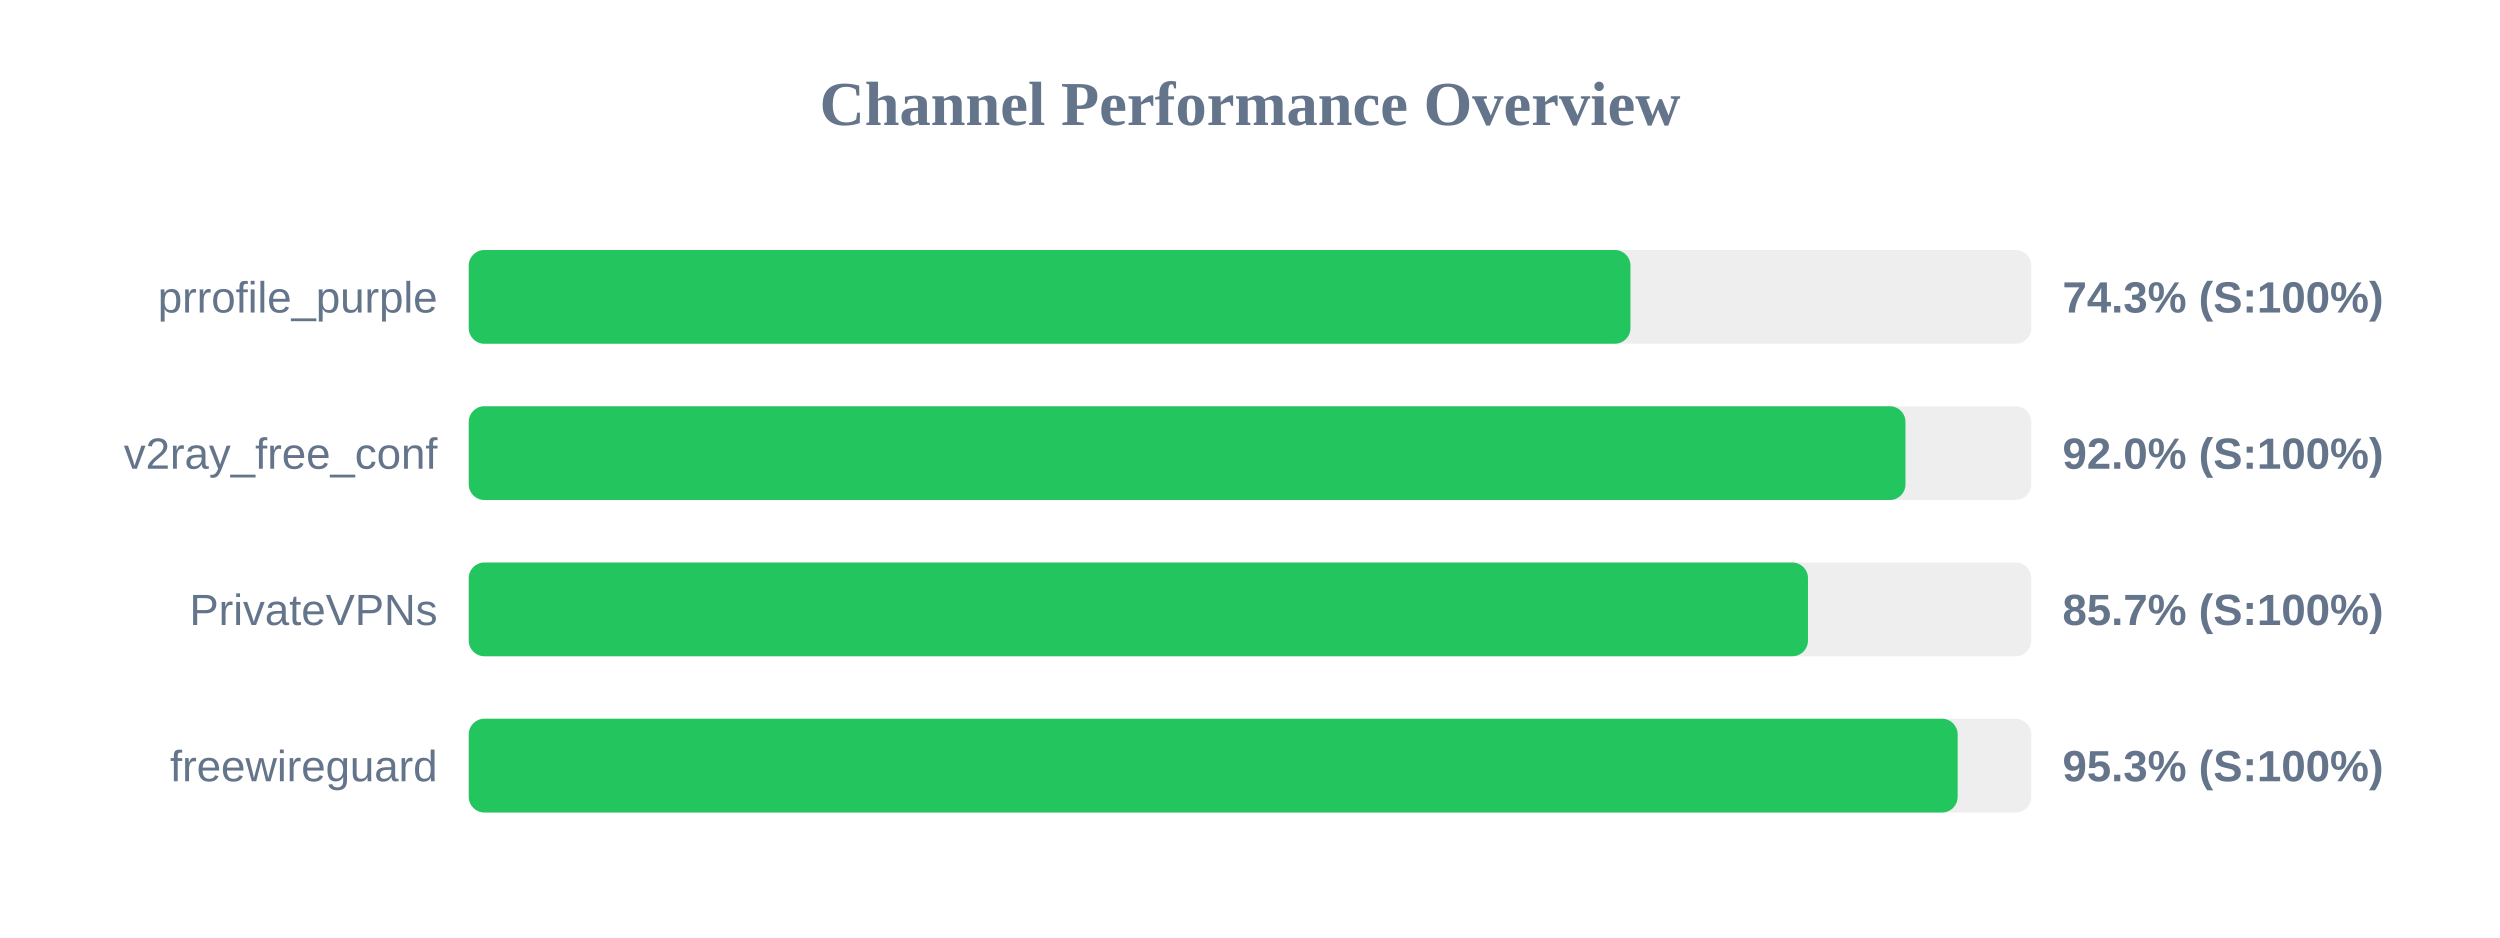
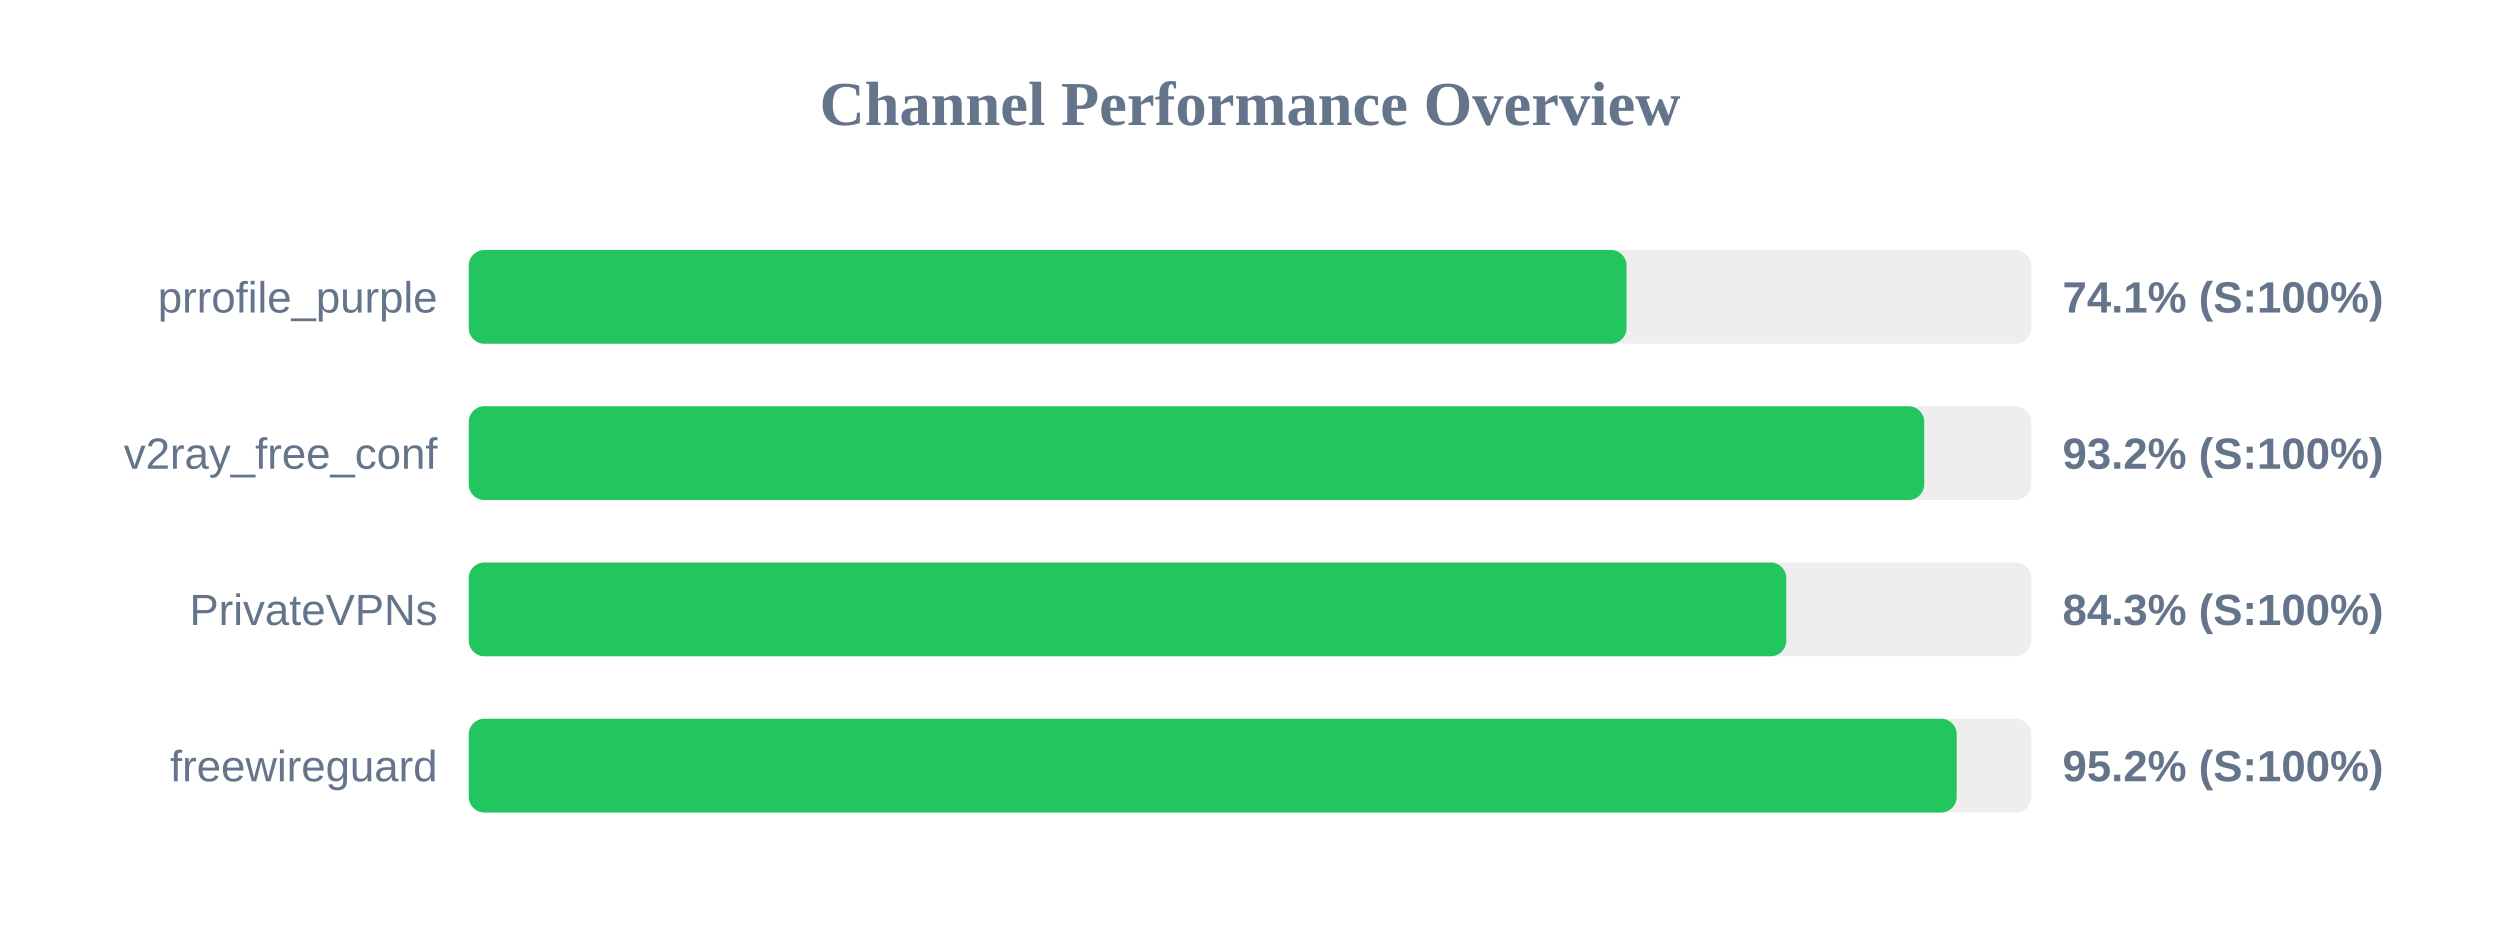
<svg xmlns="http://www.w3.org/2000/svg" width="800" height="300" version="1.1">
  <style>
        .row { font: 14px Arial; fill: #64748b; }
        .score { font: bold 14px Arial; fill: #64748b; }
    </style>
  <text x="400" y="40" text-anchor="middle" font-size="20px" font-weight="bold" fill="#64748b">Channel Performance Overview</text>
  <rect x="150" y="80" width="500" height="30" fill="#eee" rx="5" />
-   <rect x="150" y="80" width="371.75" height="30" fill="#22c55e" rx="5" />
+   <rect x="150" y="80" width="370.5" height="30" fill="#22c55e" rx="5" />
  <text x="140" y="100" text-anchor="end" class="row">prrofile_purple</text>
-   <text x="660" y="100" text-anchor="start" class="score">74.3% (S:100%)</text>
+   <text x="660" y="100" text-anchor="start" class="score">74.1% (S:100%)</text>
  <rect x="150" y="130" width="500" height="30" fill="#eee" rx="5" />
-   <rect x="150" y="130" width="459.75" height="30" fill="#22c55e" rx="5" />
+   <rect x="150" y="130" width="465.75" height="30" fill="#22c55e" rx="5" />
  <text x="140" y="150" text-anchor="end" class="row">v2ray_free_conf</text>
-   <text x="660" y="150" text-anchor="start" class="score">92.0% (S:100%)</text>
+   <text x="660" y="150" text-anchor="start" class="score">93.2% (S:100%)</text>
  <rect x="150" y="180" width="500" height="30" fill="#eee" rx="5" />
-   <rect x="150" y="180" width="428.55" height="30" fill="#22c55e" rx="5" />
+   <rect x="150" y="180" width="421.6" height="30" fill="#22c55e" rx="5" />
  <text x="140" y="200" text-anchor="end" class="row">PrivateVPNs</text>
-   <text x="660" y="200" text-anchor="start" class="score">85.7% (S:100%)</text>
+   <text x="660" y="200" text-anchor="start" class="score">84.3% (S:100%)</text>
  <rect x="150" y="230" width="500" height="30" fill="#eee" rx="5" />
-   <rect x="150" y="230" width="476.45" height="30" fill="#22c55e" rx="5" />
+   <rect x="150" y="230" width="476.15" height="30" fill="#22c55e" rx="5" />
  <text x="140" y="250" text-anchor="end" class="row">freewireguard</text>
-   <text x="660" y="250" text-anchor="start" class="score">95.3% (S:100%)</text>
+   <text x="660" y="250" text-anchor="start" class="score">95.2% (S:100%)</text>
</svg>
